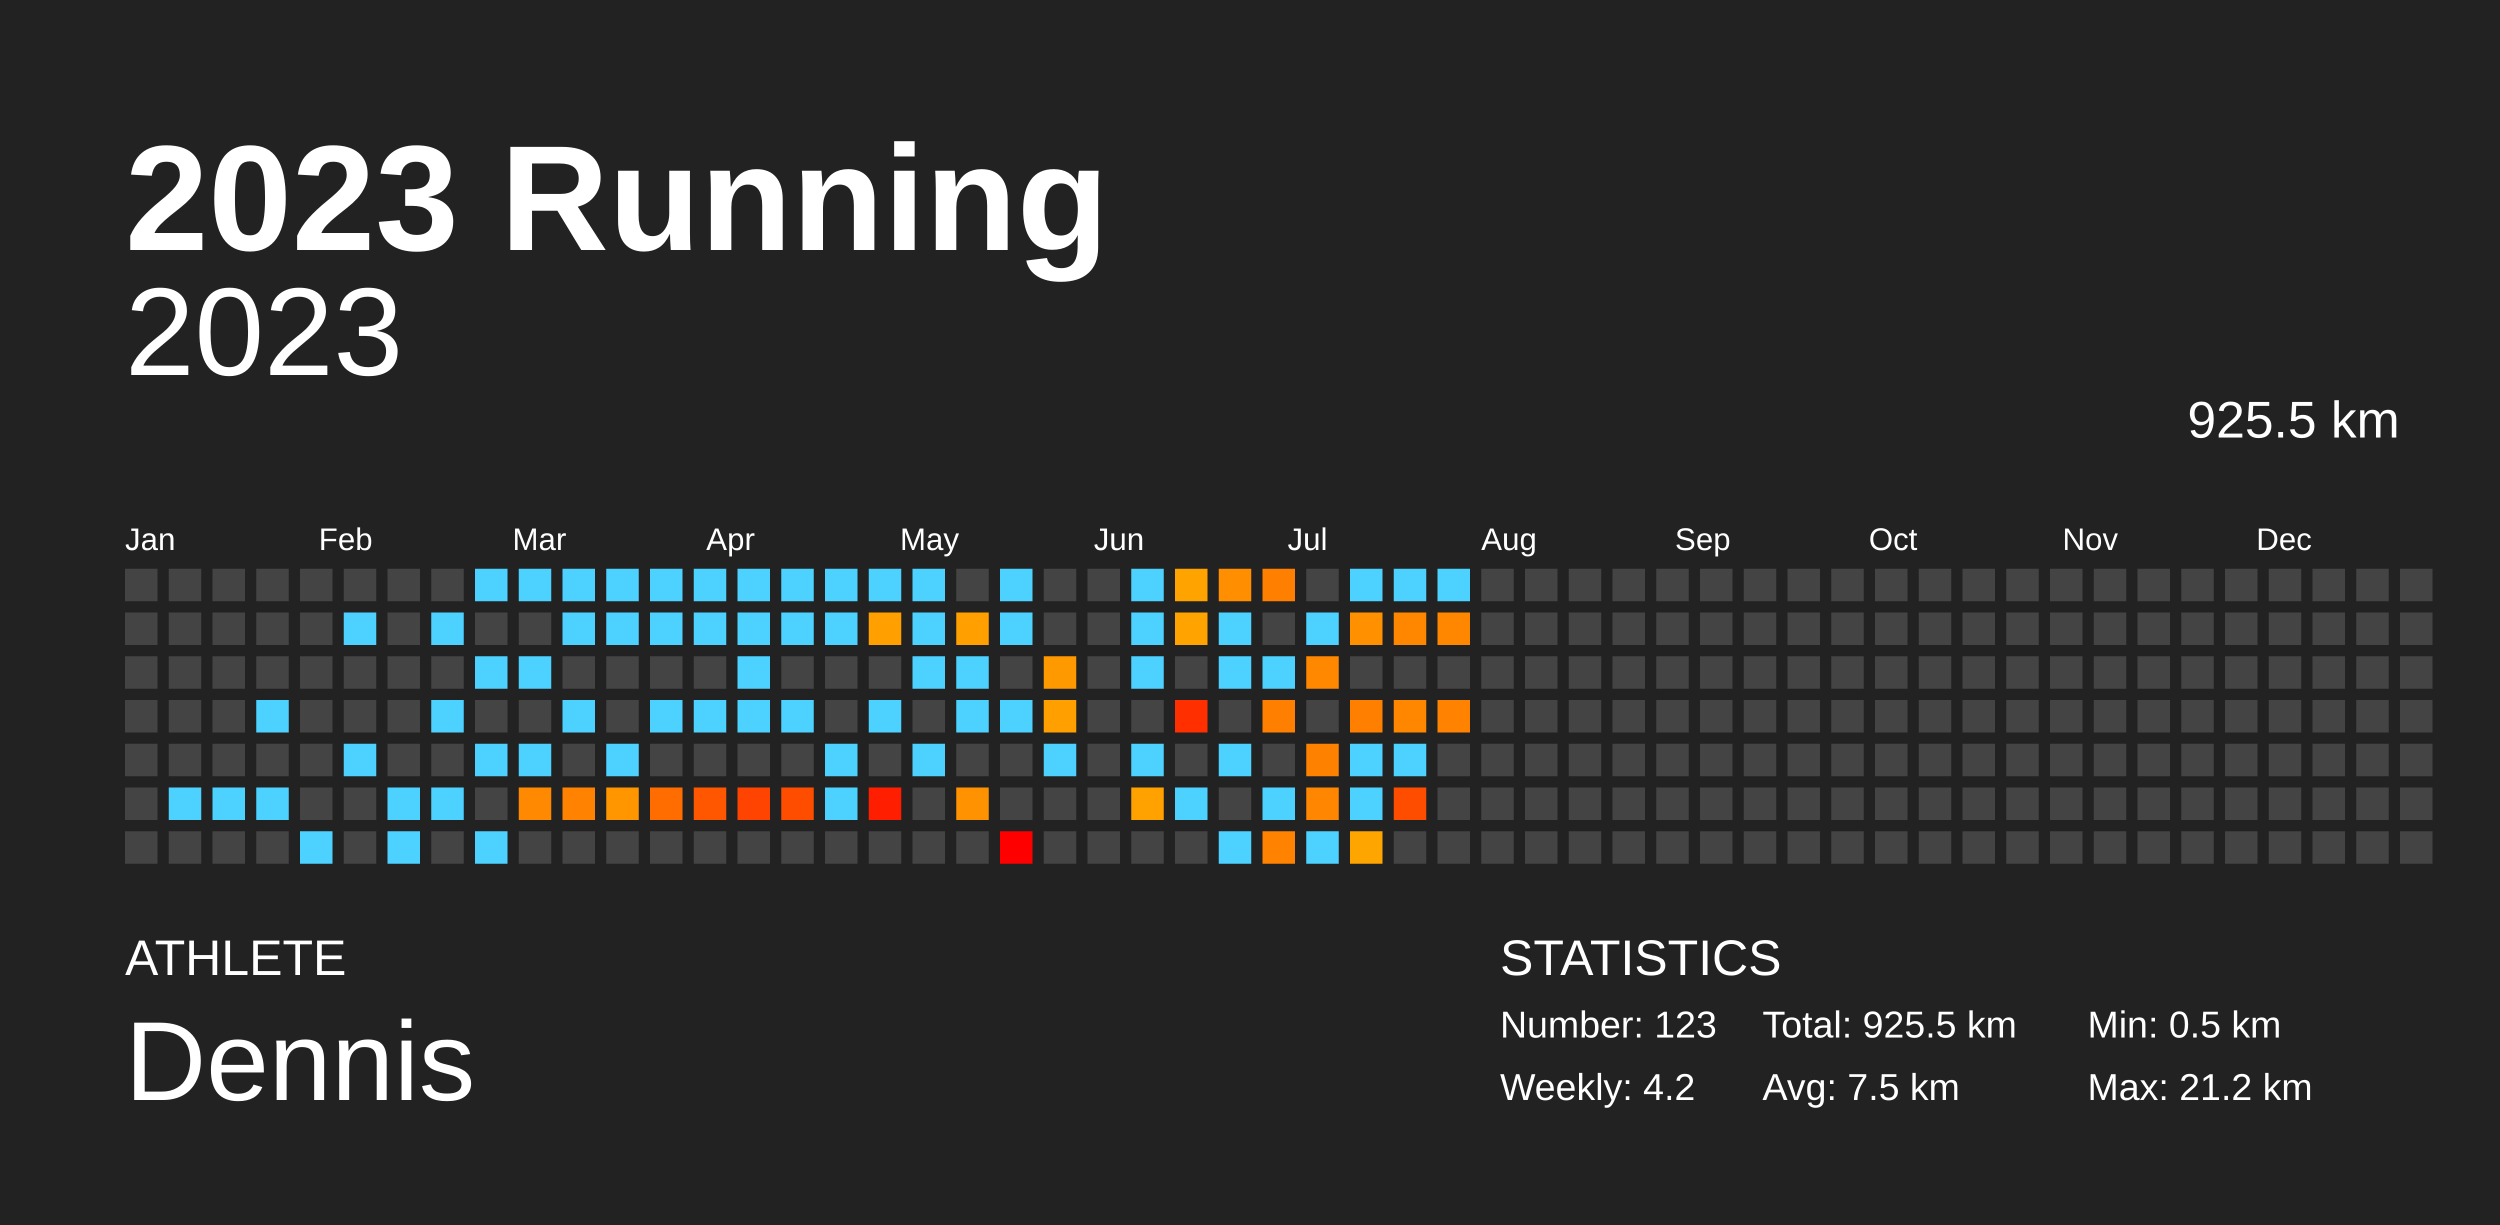
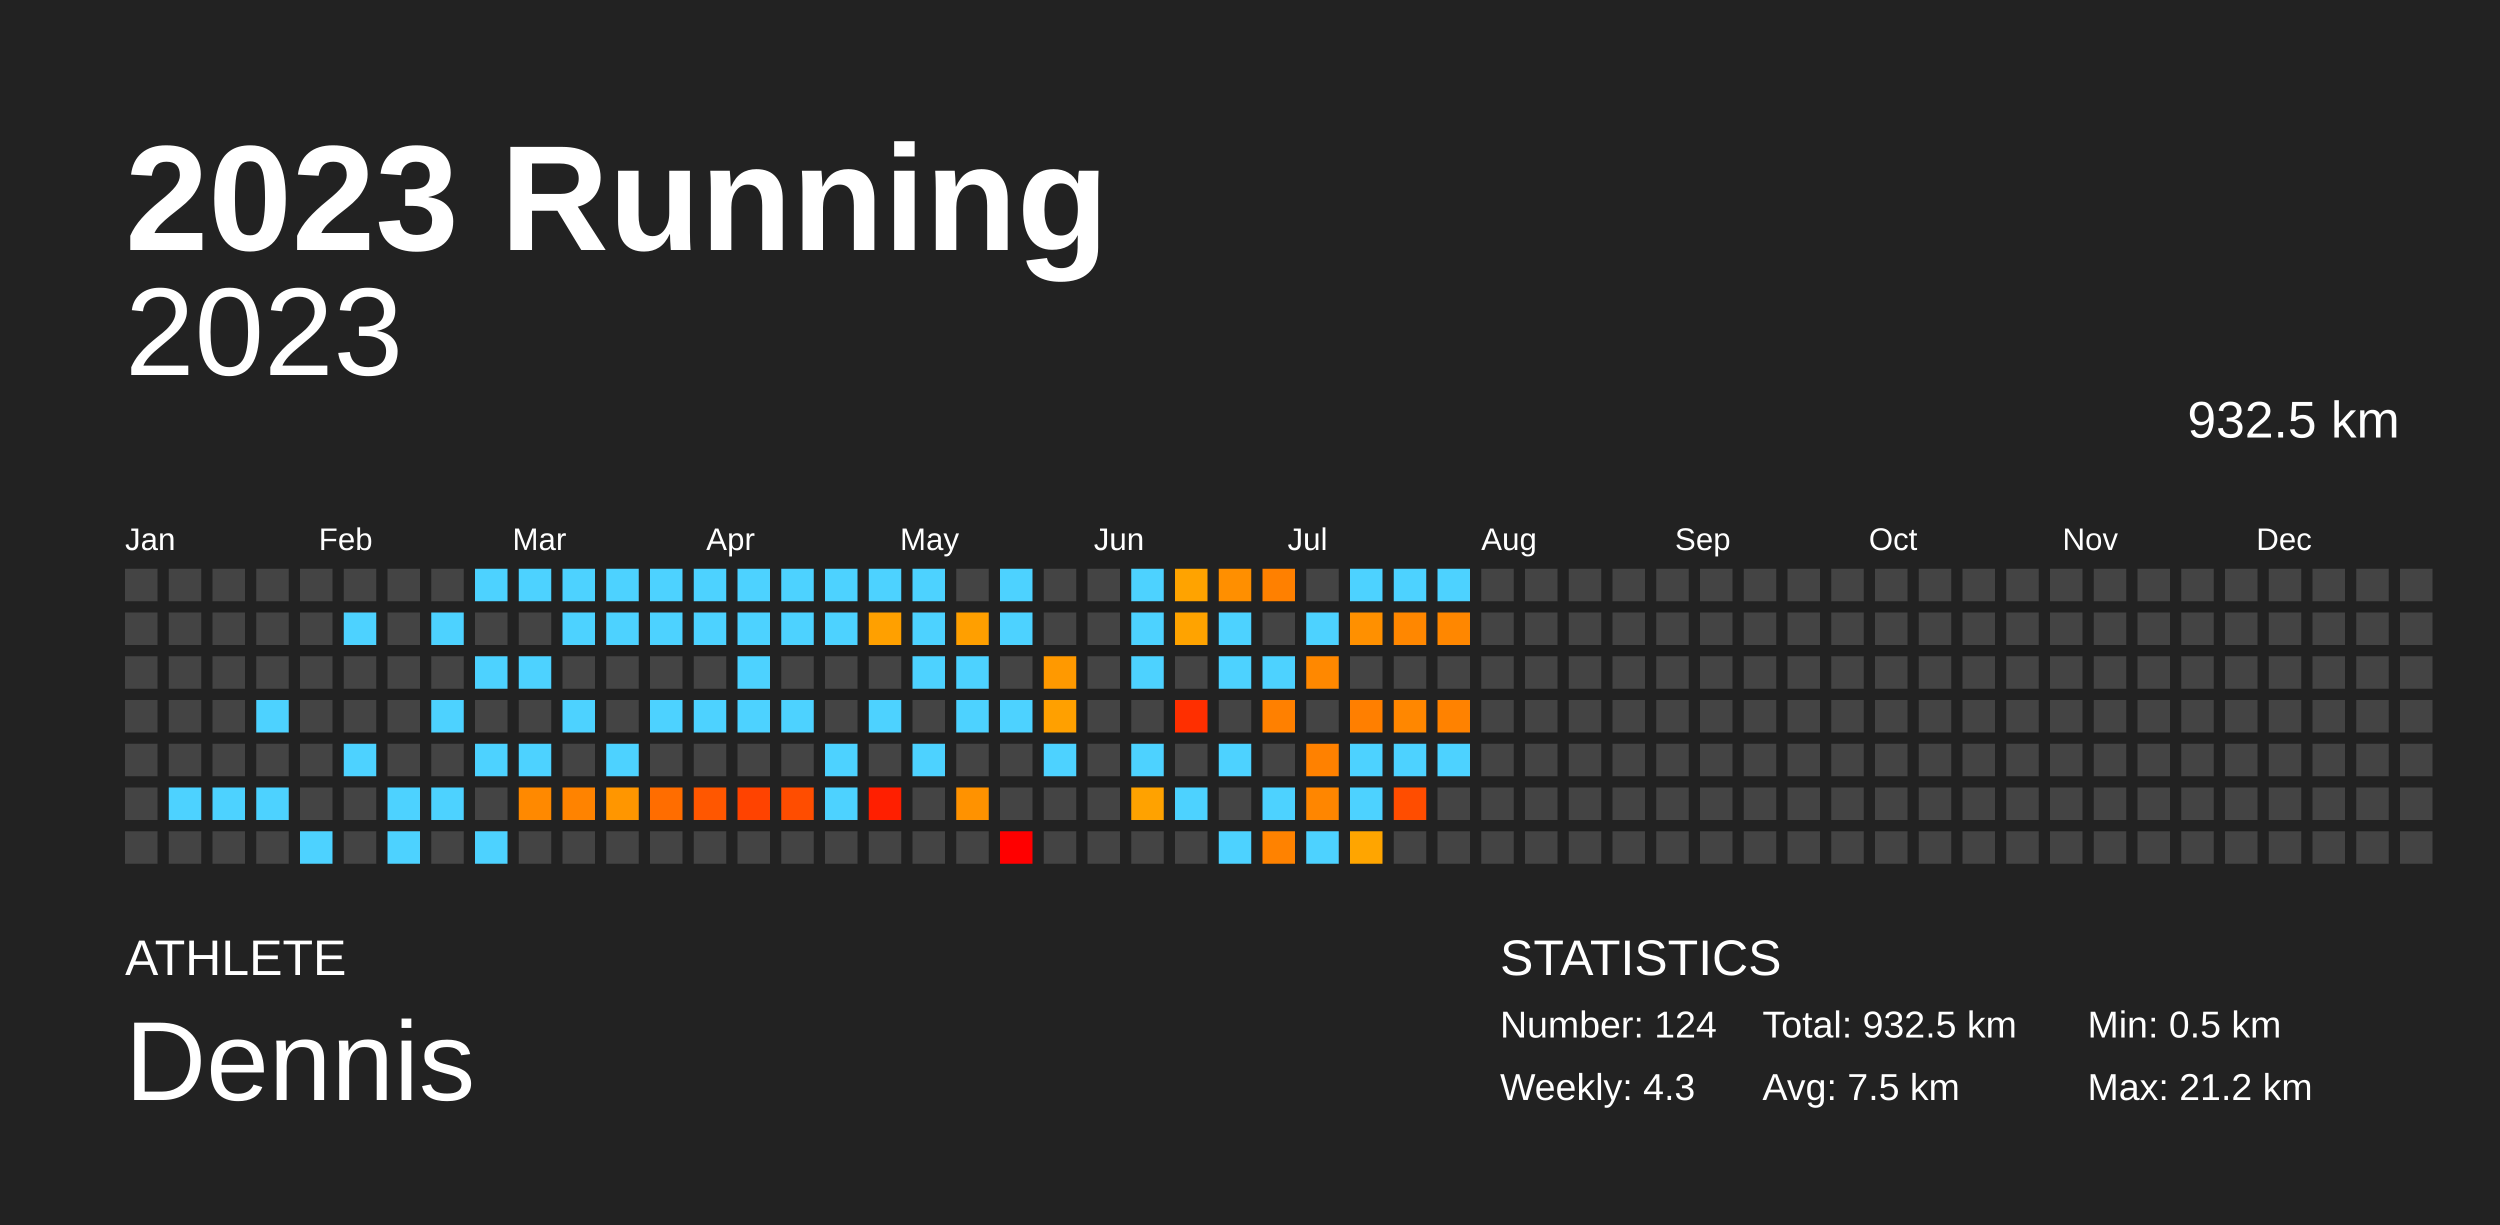
<svg xmlns="http://www.w3.org/2000/svg" baseProfile="full" height="98mm" version="1.1" viewBox="0,0,200,98" width="200mm">
  <defs />
  <rect fill="#222222" height="98" width="200" x="0" y="0" />
  <text fill="#FFFFFF" style="font-size:12px; font-family:Arial; font-weight:bold;" x="10" y="20">2023 Running</text>
  <text fill="#FFFFFF" style="font-size:4px; font-family:Arial" x="10" y="78">ATHLETE</text>
  <text fill="#FFFFFF" style="font-size:9px; font-family:Arial" x="10" y="88">Dennis</text>
  <text fill="#FFFFFF" style="font-size:4px; font-family:Arial" x="120" y="78">STATISTICS</text>
-   <text fill="#FFFFFF" style="font-size:3px; font-family:Arial" x="120" y="83">Number: 123</text>
-   <text fill="#FFFFFF" style="font-size:3px; font-family:Arial" x="120" y="88">Weekly: 4.2</text>
-   <text fill="#FFFFFF" style="font-size:3px; font-family:Arial" x="141" y="83">Total: 925.5 km</text>
+   <text fill="#FFFFFF" style="font-size:3px; font-family:Arial" x="120" y="83">Number: 124</text>
+   <text fill="#FFFFFF" style="font-size:3px; font-family:Arial" x="120" y="88">Weekly: 4.3</text>
+   <text fill="#FFFFFF" style="font-size:3px; font-family:Arial" x="141" y="83">Total: 932.5 km</text>
  <text fill="#FFFFFF" style="font-size:3px; font-family:Arial" x="141" y="88">Avg: 7.5 km</text>
  <text fill="#FFFFFF" style="font-size:3px; font-family:Arial" x="167" y="83">Min: 0.5 km</text>
  <text fill="#FFFFFF" style="font-size:3px; font-family:Arial" x="167" y="88">Max: 21.2 km</text>
  <text alignment-baseline="hanging" fill="#FFFFFF" style="font-size:10.0px; font-family:Arial;" x="10" y="30">2023</text>
-   <text alignment-baseline="hanging" fill="#FFFFFF" style="font-size:4.125px; font-family:Arial;" x="175" y="35">925.5 km</text>
+   <text alignment-baseline="hanging" fill="#FFFFFF" style="font-size:4.125px; font-family:Arial;" x="175" y="35">932.5 km</text>
  <text fill="#FFFFFF" style="font-size:2.5px; font-family:Arial" x="10.0" y="44">Jan</text>
  <text fill="#FFFFFF" style="font-size:2.5px; font-family:Arial" x="25.5" y="44">Feb</text>
  <text fill="#FFFFFF" style="font-size:2.5px; font-family:Arial" x="41.0" y="44">Mar</text>
  <text fill="#FFFFFF" style="font-size:2.5px; font-family:Arial" x="56.5" y="44">Apr</text>
  <text fill="#FFFFFF" style="font-size:2.5px; font-family:Arial" x="72.0" y="44">May</text>
  <text fill="#FFFFFF" style="font-size:2.5px; font-family:Arial" x="87.5" y="44">Jun</text>
  <text fill="#FFFFFF" style="font-size:2.5px; font-family:Arial" x="103.0" y="44">Jul</text>
  <text fill="#FFFFFF" style="font-size:2.5px; font-family:Arial" x="118.5" y="44">Aug</text>
  <text fill="#FFFFFF" style="font-size:2.5px; font-family:Arial" x="134.0" y="44">Sep</text>
  <text fill="#FFFFFF" style="font-size:2.5px; font-family:Arial" x="149.5" y="44">Oct</text>
  <text fill="#FFFFFF" style="font-size:2.5px; font-family:Arial" x="165.0" y="44">Nov</text>
  <text fill="#FFFFFF" style="font-size:2.5px; font-family:Arial" x="180.5" y="44">Dec</text>
  <rect fill="#444444" height="2.6" width="2.6" x="10.0" y="45.5" />
  <rect fill="#444444" height="2.6" width="2.6" x="10.0" y="49.0" />
  <rect fill="#444444" height="2.6" width="2.6" x="10.0" y="52.5" />
  <rect fill="#444444" height="2.6" width="2.6" x="10.0" y="56.0" />
  <rect fill="#444444" height="2.6" width="2.6" x="10.0" y="59.5" />
  <rect fill="#444444" height="2.6" width="2.6" x="10.0" y="63.0" />
  <rect fill="#444444" height="2.6" width="2.6" x="10.0" y="66.5" />
  <rect fill="#444444" height="2.6" width="2.6" x="13.5" y="45.5" />
  <rect fill="#444444" height="2.6" width="2.6" x="13.5" y="49.0" />
  <rect fill="#444444" height="2.6" width="2.6" x="13.5" y="52.5" />
  <rect fill="#444444" height="2.6" width="2.6" x="13.5" y="56.0" />
  <rect fill="#444444" height="2.6" width="2.6" x="13.5" y="59.5" />
  <rect fill="#4dd2ff" height="2.6" width="2.6" x="13.5" y="63.0" />
  <rect fill="#444444" height="2.6" width="2.6" x="13.5" y="66.5" />
  <rect fill="#444444" height="2.6" width="2.6" x="17.0" y="45.5" />
  <rect fill="#444444" height="2.6" width="2.6" x="17.0" y="49.0" />
  <rect fill="#444444" height="2.6" width="2.6" x="17.0" y="52.5" />
  <rect fill="#444444" height="2.6" width="2.6" x="17.0" y="56.0" />
  <rect fill="#444444" height="2.6" width="2.6" x="17.0" y="59.5" />
  <rect fill="#4dd2ff" height="2.6" width="2.6" x="17.0" y="63.0" />
  <rect fill="#444444" height="2.6" width="2.6" x="17.0" y="66.5" />
  <rect fill="#444444" height="2.6" width="2.6" x="20.5" y="45.5" />
  <rect fill="#444444" height="2.6" width="2.6" x="20.5" y="49.0" />
  <rect fill="#444444" height="2.6" width="2.6" x="20.5" y="52.5" />
  <rect fill="#4dd2ff" height="2.6" width="2.6" x="20.5" y="56.0" />
  <rect fill="#444444" height="2.6" width="2.6" x="20.5" y="59.5" />
  <rect fill="#4dd2ff" height="2.6" width="2.6" x="20.5" y="63.0" />
  <rect fill="#444444" height="2.6" width="2.6" x="20.5" y="66.5" />
  <rect fill="#444444" height="2.6" width="2.6" x="24.0" y="45.5" />
  <rect fill="#444444" height="2.6" width="2.6" x="24.0" y="49.0" />
  <rect fill="#444444" height="2.6" width="2.6" x="24.0" y="52.5" />
  <rect fill="#444444" height="2.6" width="2.6" x="24.0" y="56.0" />
  <rect fill="#444444" height="2.6" width="2.6" x="24.0" y="59.5" />
  <rect fill="#444444" height="2.6" width="2.6" x="24.0" y="63.0" />
  <rect fill="#4dd2ff" height="2.6" width="2.6" x="24.0" y="66.5" />
  <rect fill="#444444" height="2.6" width="2.6" x="27.5" y="45.5" />
  <rect fill="#4dd2ff" height="2.6" width="2.6" x="27.5" y="49.0" />
  <rect fill="#444444" height="2.6" width="2.6" x="27.5" y="52.5" />
  <rect fill="#444444" height="2.6" width="2.6" x="27.5" y="56.0" />
  <rect fill="#4dd2ff" height="2.6" width="2.6" x="27.5" y="59.5" />
  <rect fill="#444444" height="2.6" width="2.6" x="27.5" y="63.0" />
  <rect fill="#444444" height="2.6" width="2.6" x="27.5" y="66.5" />
  <rect fill="#444444" height="2.6" width="2.6" x="31.0" y="45.5" />
  <rect fill="#444444" height="2.6" width="2.6" x="31.0" y="49.0" />
  <rect fill="#444444" height="2.6" width="2.6" x="31.0" y="52.5" />
  <rect fill="#444444" height="2.6" width="2.6" x="31.0" y="56.0" />
  <rect fill="#444444" height="2.6" width="2.6" x="31.0" y="59.5" />
  <rect fill="#4dd2ff" height="2.6" width="2.6" x="31.0" y="63.0" />
  <rect fill="#4dd2ff" height="2.6" width="2.6" x="31.0" y="66.5" />
  <rect fill="#444444" height="2.6" width="2.6" x="34.5" y="45.5" />
  <rect fill="#4dd2ff" height="2.6" width="2.6" x="34.5" y="49.0" />
  <rect fill="#444444" height="2.6" width="2.6" x="34.5" y="52.5" />
  <rect fill="#4dd2ff" height="2.6" width="2.6" x="34.5" y="56.0" />
  <rect fill="#444444" height="2.6" width="2.6" x="34.5" y="59.5" />
  <rect fill="#4dd2ff" height="2.6" width="2.6" x="34.5" y="63.0" />
  <rect fill="#444444" height="2.6" width="2.6" x="34.5" y="66.5" />
  <rect fill="#4dd2ff" height="2.6" width="2.6" x="38.0" y="45.5" />
  <rect fill="#444444" height="2.6" width="2.6" x="38.0" y="49.0" />
  <rect fill="#4dd2ff" height="2.6" width="2.6" x="38.0" y="52.5" />
  <rect fill="#444444" height="2.6" width="2.6" x="38.0" y="56.0" />
  <rect fill="#4dd2ff" height="2.6" width="2.6" x="38.0" y="59.5" />
  <rect fill="#444444" height="2.6" width="2.6" x="38.0" y="63.0" />
  <rect fill="#4dd2ff" height="2.6" width="2.6" x="38.0" y="66.5" />
  <rect fill="#4dd2ff" height="2.6" width="2.6" x="41.5" y="45.5" />
  <rect fill="#444444" height="2.6" width="2.6" x="41.5" y="49.0" />
  <rect fill="#4dd2ff" height="2.6" width="2.6" x="41.5" y="52.5" />
  <rect fill="#444444" height="2.6" width="2.6" x="41.5" y="56.0" />
  <rect fill="#4dd2ff" height="2.6" width="2.6" x="41.5" y="59.5" />
  <rect fill="#ff8900" height="2.6" width="2.6" x="41.5" y="63.0" />
  <rect fill="#444444" height="2.6" width="2.6" x="41.5" y="66.5" />
  <rect fill="#4dd2ff" height="2.6" width="2.6" x="45.0" y="45.5" />
  <rect fill="#4dd2ff" height="2.6" width="2.6" x="45.0" y="49.0" />
  <rect fill="#444444" height="2.6" width="2.6" x="45.0" y="52.5" />
  <rect fill="#4dd2ff" height="2.6" width="2.6" x="45.0" y="56.0" />
  <rect fill="#444444" height="2.6" width="2.6" x="45.0" y="59.5" />
  <rect fill="#ff8300" height="2.6" width="2.6" x="45.0" y="63.0" />
  <rect fill="#444444" height="2.6" width="2.6" x="45.0" y="66.5" />
  <rect fill="#4dd2ff" height="2.6" width="2.6" x="48.5" y="45.5" />
  <rect fill="#4dd2ff" height="2.6" width="2.6" x="48.5" y="49.0" />
  <rect fill="#444444" height="2.6" width="2.6" x="48.5" y="52.5" />
  <rect fill="#444444" height="2.6" width="2.6" x="48.5" y="56.0" />
  <rect fill="#4dd2ff" height="2.6" width="2.6" x="48.5" y="59.5" />
  <rect fill="#ff9600" height="2.6" width="2.6" x="48.5" y="63.0" />
  <rect fill="#444444" height="2.6" width="2.6" x="48.5" y="66.5" />
  <rect fill="#4dd2ff" height="2.6" width="2.6" x="52.0" y="45.5" />
  <rect fill="#4dd2ff" height="2.6" width="2.6" x="52.0" y="49.0" />
  <rect fill="#444444" height="2.6" width="2.6" x="52.0" y="52.5" />
  <rect fill="#4dd2ff" height="2.6" width="2.6" x="52.0" y="56.0" />
  <rect fill="#444444" height="2.6" width="2.6" x="52.0" y="59.5" />
  <rect fill="#ff6d00" height="2.6" width="2.6" x="52.0" y="63.0" />
  <rect fill="#444444" height="2.6" width="2.6" x="52.0" y="66.5" />
  <rect fill="#4dd2ff" height="2.6" width="2.6" x="55.5" y="45.5" />
  <rect fill="#4dd2ff" height="2.6" width="2.6" x="55.5" y="49.0" />
  <rect fill="#444444" height="2.6" width="2.6" x="55.5" y="52.5" />
  <rect fill="#4dd2ff" height="2.6" width="2.6" x="55.5" y="56.0" />
  <rect fill="#444444" height="2.6" width="2.6" x="55.5" y="59.5" />
  <rect fill="#ff5700" height="2.6" width="2.6" x="55.5" y="63.0" />
  <rect fill="#444444" height="2.6" width="2.6" x="55.5" y="66.5" />
  <rect fill="#4dd2ff" height="2.6" width="2.6" x="59.0" y="45.5" />
  <rect fill="#4dd2ff" height="2.6" width="2.6" x="59.0" y="49.0" />
  <rect fill="#4dd2ff" height="2.6" width="2.6" x="59.0" y="52.5" />
  <rect fill="#4dd2ff" height="2.6" width="2.6" x="59.0" y="56.0" />
  <rect fill="#444444" height="2.6" width="2.6" x="59.0" y="59.5" />
  <rect fill="#ff4300" height="2.6" width="2.6" x="59.0" y="63.0" />
  <rect fill="#444444" height="2.6" width="2.6" x="59.0" y="66.5" />
  <rect fill="#4dd2ff" height="2.6" width="2.6" x="62.5" y="45.5" />
  <rect fill="#4dd2ff" height="2.6" width="2.6" x="62.5" y="49.0" />
  <rect fill="#444444" height="2.6" width="2.6" x="62.5" y="52.5" />
  <rect fill="#4dd2ff" height="2.6" width="2.6" x="62.5" y="56.0" />
  <rect fill="#444444" height="2.6" width="2.6" x="62.5" y="59.5" />
  <rect fill="#ff4d00" height="2.6" width="2.6" x="62.5" y="63.0" />
  <rect fill="#444444" height="2.6" width="2.6" x="62.5" y="66.5" />
  <rect fill="#4dd2ff" height="2.6" width="2.6" x="66.0" y="45.5" />
  <rect fill="#4dd2ff" height="2.6" width="2.6" x="66.0" y="49.0" />
  <rect fill="#444444" height="2.6" width="2.6" x="66.0" y="52.5" />
  <rect fill="#444444" height="2.6" width="2.6" x="66.0" y="56.0" />
  <rect fill="#4dd2ff" height="2.6" width="2.6" x="66.0" y="59.5" />
  <rect fill="#4dd2ff" height="2.6" width="2.6" x="66.0" y="63.0" />
  <rect fill="#444444" height="2.6" width="2.6" x="66.0" y="66.5" />
  <rect fill="#4dd2ff" height="2.6" width="2.6" x="69.5" y="45.5" />
  <rect fill="#ffa000" height="2.6" width="2.6" x="69.5" y="49.0" />
  <rect fill="#444444" height="2.6" width="2.6" x="69.5" y="52.5" />
  <rect fill="#4dd2ff" height="2.6" width="2.6" x="69.5" y="56.0" />
  <rect fill="#444444" height="2.6" width="2.6" x="69.5" y="59.5" />
  <rect fill="#ff1f00" height="2.6" width="2.6" x="69.5" y="63.0" />
  <rect fill="#444444" height="2.6" width="2.6" x="69.5" y="66.5" />
  <rect fill="#4dd2ff" height="2.6" width="2.6" x="73.0" y="45.5" />
  <rect fill="#4dd2ff" height="2.6" width="2.6" x="73.0" y="49.0" />
  <rect fill="#4dd2ff" height="2.6" width="2.6" x="73.0" y="52.5" />
  <rect fill="#444444" height="2.6" width="2.6" x="73.0" y="56.0" />
  <rect fill="#4dd2ff" height="2.6" width="2.6" x="73.0" y="59.5" />
  <rect fill="#444444" height="2.6" width="2.6" x="73.0" y="63.0" />
  <rect fill="#444444" height="2.6" width="2.6" x="73.0" y="66.5" />
  <rect fill="#444444" height="2.6" width="2.6" x="76.5" y="45.5" />
  <rect fill="#ff9f00" height="2.6" width="2.6" x="76.5" y="49.0" />
  <rect fill="#4dd2ff" height="2.6" width="2.6" x="76.5" y="52.5" />
  <rect fill="#4dd2ff" height="2.6" width="2.6" x="76.5" y="56.0" />
  <rect fill="#444444" height="2.6" width="2.6" x="76.5" y="59.5" />
  <rect fill="#ff9200" height="2.6" width="2.6" x="76.5" y="63.0" />
  <rect fill="#444444" height="2.6" width="2.6" x="76.5" y="66.5" />
  <rect fill="#4dd2ff" height="2.6" width="2.6" x="80.0" y="45.5" />
  <rect fill="#4dd2ff" height="2.6" width="2.6" x="80.0" y="49.0" />
  <rect fill="#444444" height="2.6" width="2.6" x="80.0" y="52.5" />
  <rect fill="#4dd2ff" height="2.6" width="2.6" x="80.0" y="56.0" />
  <rect fill="#444444" height="2.6" width="2.6" x="80.0" y="59.5" />
  <rect fill="#444444" height="2.6" width="2.6" x="80.0" y="63.0" />
  <rect fill="red" height="2.6" width="2.6" x="80.0" y="66.5" />
  <rect fill="#444444" height="2.6" width="2.6" x="83.5" y="45.5" />
  <rect fill="#444444" height="2.6" width="2.6" x="83.5" y="49.0" />
  <rect fill="#ff9900" height="2.6" width="2.6" x="83.5" y="52.5" />
  <rect fill="#ffa000" height="2.6" width="2.6" x="83.5" y="56.0" />
  <rect fill="#4dd2ff" height="2.6" width="2.6" x="83.5" y="59.5" />
  <rect fill="#444444" height="2.6" width="2.6" x="83.5" y="63.0" />
  <rect fill="#444444" height="2.6" width="2.6" x="83.5" y="66.5" />
  <rect fill="#444444" height="2.6" width="2.6" x="87.0" y="45.5" />
  <rect fill="#444444" height="2.6" width="2.6" x="87.0" y="49.0" />
  <rect fill="#444444" height="2.6" width="2.6" x="87.0" y="52.5" />
  <rect fill="#444444" height="2.6" width="2.6" x="87.0" y="56.0" />
  <rect fill="#444444" height="2.6" width="2.6" x="87.0" y="59.5" />
  <rect fill="#444444" height="2.6" width="2.6" x="87.0" y="63.0" />
  <rect fill="#444444" height="2.6" width="2.6" x="87.0" y="66.5" />
  <rect fill="#4dd2ff" height="2.6" width="2.6" x="90.5" y="45.5" />
  <rect fill="#4dd2ff" height="2.6" width="2.6" x="90.5" y="49.0" />
  <rect fill="#4dd2ff" height="2.6" width="2.6" x="90.5" y="52.5" />
  <rect fill="#444444" height="2.6" width="2.6" x="90.5" y="56.0" />
  <rect fill="#4dd2ff" height="2.6" width="2.6" x="90.5" y="59.5" />
  <rect fill="#ffa200" height="2.6" width="2.6" x="90.5" y="63.0" />
  <rect fill="#444444" height="2.6" width="2.6" x="90.5" y="66.5" />
  <rect fill="#ffa300" height="2.6" width="2.6" x="94.0" y="45.5" />
  <rect fill="#ffa300" height="2.6" width="2.6" x="94.0" y="49.0" />
  <rect fill="#444444" height="2.6" width="2.6" x="94.0" y="52.5" />
  <rect fill="#ff2f00" height="2.6" width="2.6" x="94.0" y="56.0" />
  <rect fill="#444444" height="2.6" width="2.6" x="94.0" y="59.5" />
  <rect fill="#4dd2ff" height="2.6" width="2.6" x="94.0" y="63.0" />
  <rect fill="#444444" height="2.6" width="2.6" x="94.0" y="66.5" />
  <rect fill="#ff8f00" height="2.6" width="2.6" x="97.5" y="45.5" />
  <rect fill="#4dd2ff" height="2.6" width="2.6" x="97.5" y="49.0" />
  <rect fill="#4dd2ff" height="2.6" width="2.6" x="97.5" y="52.5" />
  <rect fill="#444444" height="2.6" width="2.6" x="97.5" y="56.0" />
  <rect fill="#4dd2ff" height="2.6" width="2.6" x="97.5" y="59.5" />
  <rect fill="#444444" height="2.6" width="2.6" x="97.5" y="63.0" />
  <rect fill="#4dd2ff" height="2.6" width="2.6" x="97.5" y="66.5" />
  <rect fill="#ff8000" height="2.6" width="2.6" x="101.0" y="45.5" />
  <rect fill="#444444" height="2.6" width="2.6" x="101.0" y="49.0" />
  <rect fill="#4dd2ff" height="2.6" width="2.6" x="101.0" y="52.5" />
  <rect fill="#ff8000" height="2.6" width="2.6" x="101.0" y="56.0" />
  <rect fill="#444444" height="2.6" width="2.6" x="101.0" y="59.5" />
  <rect fill="#4dd2ff" height="2.6" width="2.6" x="101.0" y="63.0" />
  <rect fill="#ff8200" height="2.6" width="2.6" x="101.0" y="66.5" />
  <rect fill="#444444" height="2.6" width="2.6" x="104.5" y="45.5" />
  <rect fill="#4dd2ff" height="2.6" width="2.6" x="104.5" y="49.0" />
  <rect fill="#ff8800" height="2.6" width="2.6" x="104.5" y="52.5" />
  <rect fill="#444444" height="2.6" width="2.6" x="104.5" y="56.0" />
  <rect fill="#ff8100" height="2.6" width="2.6" x="104.5" y="59.5" />
  <rect fill="#ff8600" height="2.6" width="2.6" x="104.5" y="63.0" />
  <rect fill="#4dd2ff" height="2.6" width="2.6" x="104.5" y="66.5" />
  <rect fill="#4dd2ff" height="2.6" width="2.6" x="108.0" y="45.5" />
  <rect fill="#ff9000" height="2.6" width="2.6" x="108.0" y="49.0" />
  <rect fill="#444444" height="2.6" width="2.6" x="108.0" y="52.5" />
  <rect fill="#ff7f00" height="2.6" width="2.6" x="108.0" y="56.0" />
  <rect fill="#4dd2ff" height="2.6" width="2.6" x="108.0" y="59.5" />
  <rect fill="#4dd2ff" height="2.6" width="2.6" x="108.0" y="63.0" />
  <rect fill="#ffa500" height="2.6" width="2.6" x="108.0" y="66.5" />
  <rect fill="#4dd2ff" height="2.6" width="2.6" x="111.5" y="45.5" />
  <rect fill="#ff8700" height="2.6" width="2.6" x="111.5" y="49.0" />
  <rect fill="#444444" height="2.6" width="2.6" x="111.5" y="52.5" />
  <rect fill="#ff8700" height="2.6" width="2.6" x="111.5" y="56.0" />
  <rect fill="#4dd2ff" height="2.6" width="2.6" x="111.5" y="59.5" />
  <rect fill="#ff4d00" height="2.6" width="2.6" x="111.5" y="63.0" />
  <rect fill="#444444" height="2.6" width="2.6" x="111.5" y="66.5" />
  <rect fill="#4dd2ff" height="2.6" width="2.6" x="115.0" y="45.5" />
  <rect fill="#ff8700" height="2.6" width="2.6" x="115.0" y="49.0" />
  <rect fill="#444444" height="2.6" width="2.6" x="115.0" y="52.5" />
  <rect fill="#ff8200" height="2.6" width="2.6" x="115.0" y="56.0" />
-   <rect fill="#444444" height="2.6" width="2.6" x="115.0" y="59.5" />
+   <rect fill="#4dd2ff" height="2.6" width="2.6" x="115.0" y="59.5" />
  <rect fill="#444444" height="2.6" width="2.6" x="115.0" y="63.0" />
  <rect fill="#444444" height="2.6" width="2.6" x="115.0" y="66.5" />
  <rect fill="#444444" height="2.6" width="2.6" x="118.5" y="45.5" />
  <rect fill="#444444" height="2.6" width="2.6" x="118.5" y="49.0" />
  <rect fill="#444444" height="2.6" width="2.6" x="118.5" y="52.5" />
  <rect fill="#444444" height="2.6" width="2.6" x="118.5" y="56.0" />
  <rect fill="#444444" height="2.6" width="2.6" x="118.5" y="59.5" />
  <rect fill="#444444" height="2.6" width="2.6" x="118.5" y="63.0" />
  <rect fill="#444444" height="2.6" width="2.6" x="118.5" y="66.5" />
  <rect fill="#444444" height="2.6" width="2.6" x="122.0" y="45.5" />
  <rect fill="#444444" height="2.6" width="2.6" x="122.0" y="49.0" />
  <rect fill="#444444" height="2.6" width="2.6" x="122.0" y="52.5" />
  <rect fill="#444444" height="2.6" width="2.6" x="122.0" y="56.0" />
  <rect fill="#444444" height="2.6" width="2.6" x="122.0" y="59.5" />
  <rect fill="#444444" height="2.6" width="2.6" x="122.0" y="63.0" />
  <rect fill="#444444" height="2.6" width="2.6" x="122.0" y="66.5" />
  <rect fill="#444444" height="2.6" width="2.6" x="125.5" y="45.5" />
  <rect fill="#444444" height="2.6" width="2.6" x="125.5" y="49.0" />
  <rect fill="#444444" height="2.6" width="2.6" x="125.5" y="52.5" />
  <rect fill="#444444" height="2.6" width="2.6" x="125.5" y="56.0" />
  <rect fill="#444444" height="2.6" width="2.6" x="125.5" y="59.5" />
  <rect fill="#444444" height="2.6" width="2.6" x="125.5" y="63.0" />
  <rect fill="#444444" height="2.6" width="2.6" x="125.5" y="66.5" />
  <rect fill="#444444" height="2.6" width="2.6" x="129.0" y="45.5" />
  <rect fill="#444444" height="2.6" width="2.6" x="129.0" y="49.0" />
  <rect fill="#444444" height="2.6" width="2.6" x="129.0" y="52.5" />
  <rect fill="#444444" height="2.6" width="2.6" x="129.0" y="56.0" />
  <rect fill="#444444" height="2.6" width="2.6" x="129.0" y="59.5" />
  <rect fill="#444444" height="2.6" width="2.6" x="129.0" y="63.0" />
  <rect fill="#444444" height="2.6" width="2.6" x="129.0" y="66.5" />
  <rect fill="#444444" height="2.6" width="2.6" x="132.5" y="45.5" />
  <rect fill="#444444" height="2.6" width="2.6" x="132.5" y="49.0" />
  <rect fill="#444444" height="2.6" width="2.6" x="132.5" y="52.5" />
  <rect fill="#444444" height="2.6" width="2.6" x="132.5" y="56.0" />
  <rect fill="#444444" height="2.6" width="2.6" x="132.5" y="59.5" />
  <rect fill="#444444" height="2.6" width="2.6" x="132.5" y="63.0" />
  <rect fill="#444444" height="2.6" width="2.6" x="132.5" y="66.5" />
  <rect fill="#444444" height="2.6" width="2.6" x="136.0" y="45.5" />
  <rect fill="#444444" height="2.6" width="2.6" x="136.0" y="49.0" />
  <rect fill="#444444" height="2.6" width="2.6" x="136.0" y="52.5" />
  <rect fill="#444444" height="2.6" width="2.6" x="136.0" y="56.0" />
  <rect fill="#444444" height="2.6" width="2.6" x="136.0" y="59.5" />
  <rect fill="#444444" height="2.6" width="2.6" x="136.0" y="63.0" />
  <rect fill="#444444" height="2.6" width="2.6" x="136.0" y="66.5" />
  <rect fill="#444444" height="2.6" width="2.6" x="139.5" y="45.5" />
  <rect fill="#444444" height="2.6" width="2.6" x="139.5" y="49.0" />
  <rect fill="#444444" height="2.6" width="2.6" x="139.5" y="52.5" />
  <rect fill="#444444" height="2.6" width="2.6" x="139.5" y="56.0" />
  <rect fill="#444444" height="2.6" width="2.6" x="139.5" y="59.5" />
  <rect fill="#444444" height="2.6" width="2.6" x="139.5" y="63.0" />
  <rect fill="#444444" height="2.6" width="2.6" x="139.5" y="66.5" />
  <rect fill="#444444" height="2.6" width="2.6" x="143.0" y="45.5" />
  <rect fill="#444444" height="2.6" width="2.6" x="143.0" y="49.0" />
  <rect fill="#444444" height="2.6" width="2.6" x="143.0" y="52.5" />
  <rect fill="#444444" height="2.6" width="2.6" x="143.0" y="56.0" />
  <rect fill="#444444" height="2.6" width="2.6" x="143.0" y="59.5" />
  <rect fill="#444444" height="2.6" width="2.6" x="143.0" y="63.0" />
  <rect fill="#444444" height="2.6" width="2.6" x="143.0" y="66.5" />
  <rect fill="#444444" height="2.6" width="2.6" x="146.5" y="45.5" />
  <rect fill="#444444" height="2.6" width="2.6" x="146.5" y="49.0" />
  <rect fill="#444444" height="2.6" width="2.6" x="146.5" y="52.5" />
  <rect fill="#444444" height="2.6" width="2.6" x="146.5" y="56.0" />
  <rect fill="#444444" height="2.6" width="2.6" x="146.5" y="59.5" />
  <rect fill="#444444" height="2.6" width="2.6" x="146.5" y="63.0" />
  <rect fill="#444444" height="2.6" width="2.6" x="146.5" y="66.5" />
  <rect fill="#444444" height="2.6" width="2.6" x="150.0" y="45.5" />
  <rect fill="#444444" height="2.6" width="2.6" x="150.0" y="49.0" />
  <rect fill="#444444" height="2.6" width="2.6" x="150.0" y="52.5" />
  <rect fill="#444444" height="2.6" width="2.6" x="150.0" y="56.0" />
  <rect fill="#444444" height="2.6" width="2.6" x="150.0" y="59.5" />
  <rect fill="#444444" height="2.6" width="2.6" x="150.0" y="63.0" />
  <rect fill="#444444" height="2.6" width="2.6" x="150.0" y="66.5" />
  <rect fill="#444444" height="2.6" width="2.6" x="153.5" y="45.5" />
  <rect fill="#444444" height="2.6" width="2.6" x="153.5" y="49.0" />
  <rect fill="#444444" height="2.6" width="2.6" x="153.5" y="52.5" />
  <rect fill="#444444" height="2.6" width="2.6" x="153.5" y="56.0" />
  <rect fill="#444444" height="2.6" width="2.6" x="153.5" y="59.5" />
  <rect fill="#444444" height="2.6" width="2.6" x="153.5" y="63.0" />
  <rect fill="#444444" height="2.6" width="2.6" x="153.5" y="66.5" />
  <rect fill="#444444" height="2.6" width="2.6" x="157.0" y="45.5" />
  <rect fill="#444444" height="2.6" width="2.6" x="157.0" y="49.0" />
  <rect fill="#444444" height="2.6" width="2.6" x="157.0" y="52.5" />
  <rect fill="#444444" height="2.6" width="2.6" x="157.0" y="56.0" />
  <rect fill="#444444" height="2.6" width="2.6" x="157.0" y="59.5" />
  <rect fill="#444444" height="2.6" width="2.6" x="157.0" y="63.0" />
  <rect fill="#444444" height="2.6" width="2.6" x="157.0" y="66.5" />
  <rect fill="#444444" height="2.6" width="2.6" x="160.5" y="45.5" />
  <rect fill="#444444" height="2.6" width="2.6" x="160.5" y="49.0" />
  <rect fill="#444444" height="2.6" width="2.6" x="160.5" y="52.5" />
  <rect fill="#444444" height="2.6" width="2.6" x="160.5" y="56.0" />
  <rect fill="#444444" height="2.6" width="2.6" x="160.5" y="59.5" />
  <rect fill="#444444" height="2.6" width="2.6" x="160.5" y="63.0" />
  <rect fill="#444444" height="2.6" width="2.6" x="160.5" y="66.5" />
  <rect fill="#444444" height="2.6" width="2.6" x="164.0" y="45.5" />
  <rect fill="#444444" height="2.6" width="2.6" x="164.0" y="49.0" />
  <rect fill="#444444" height="2.6" width="2.6" x="164.0" y="52.5" />
  <rect fill="#444444" height="2.6" width="2.6" x="164.0" y="56.0" />
  <rect fill="#444444" height="2.6" width="2.6" x="164.0" y="59.5" />
  <rect fill="#444444" height="2.6" width="2.6" x="164.0" y="63.0" />
  <rect fill="#444444" height="2.6" width="2.6" x="164.0" y="66.5" />
  <rect fill="#444444" height="2.6" width="2.6" x="167.5" y="45.5" />
  <rect fill="#444444" height="2.6" width="2.6" x="167.5" y="49.0" />
  <rect fill="#444444" height="2.6" width="2.6" x="167.5" y="52.5" />
  <rect fill="#444444" height="2.6" width="2.6" x="167.5" y="56.0" />
  <rect fill="#444444" height="2.6" width="2.6" x="167.5" y="59.5" />
  <rect fill="#444444" height="2.6" width="2.6" x="167.5" y="63.0" />
  <rect fill="#444444" height="2.6" width="2.6" x="167.5" y="66.5" />
  <rect fill="#444444" height="2.6" width="2.6" x="171.0" y="45.5" />
  <rect fill="#444444" height="2.6" width="2.6" x="171.0" y="49.0" />
  <rect fill="#444444" height="2.6" width="2.6" x="171.0" y="52.5" />
  <rect fill="#444444" height="2.6" width="2.6" x="171.0" y="56.0" />
  <rect fill="#444444" height="2.6" width="2.6" x="171.0" y="59.5" />
  <rect fill="#444444" height="2.6" width="2.6" x="171.0" y="63.0" />
  <rect fill="#444444" height="2.6" width="2.6" x="171.0" y="66.5" />
  <rect fill="#444444" height="2.6" width="2.6" x="174.5" y="45.5" />
  <rect fill="#444444" height="2.6" width="2.6" x="174.5" y="49.0" />
  <rect fill="#444444" height="2.6" width="2.6" x="174.5" y="52.5" />
  <rect fill="#444444" height="2.6" width="2.6" x="174.5" y="56.0" />
  <rect fill="#444444" height="2.6" width="2.6" x="174.5" y="59.5" />
  <rect fill="#444444" height="2.6" width="2.6" x="174.5" y="63.0" />
  <rect fill="#444444" height="2.6" width="2.6" x="174.5" y="66.5" />
  <rect fill="#444444" height="2.6" width="2.6" x="178.0" y="45.5" />
  <rect fill="#444444" height="2.6" width="2.6" x="178.0" y="49.0" />
  <rect fill="#444444" height="2.6" width="2.6" x="178.0" y="52.5" />
  <rect fill="#444444" height="2.6" width="2.6" x="178.0" y="56.0" />
  <rect fill="#444444" height="2.6" width="2.6" x="178.0" y="59.5" />
  <rect fill="#444444" height="2.6" width="2.6" x="178.0" y="63.0" />
  <rect fill="#444444" height="2.6" width="2.6" x="178.0" y="66.5" />
  <rect fill="#444444" height="2.6" width="2.6" x="181.5" y="45.5" />
  <rect fill="#444444" height="2.6" width="2.6" x="181.5" y="49.0" />
  <rect fill="#444444" height="2.6" width="2.6" x="181.5" y="52.5" />
  <rect fill="#444444" height="2.6" width="2.6" x="181.5" y="56.0" />
  <rect fill="#444444" height="2.6" width="2.6" x="181.5" y="59.5" />
  <rect fill="#444444" height="2.6" width="2.6" x="181.5" y="63.0" />
  <rect fill="#444444" height="2.6" width="2.6" x="181.5" y="66.5" />
  <rect fill="#444444" height="2.6" width="2.6" x="185.0" y="45.5" />
  <rect fill="#444444" height="2.6" width="2.6" x="185.0" y="49.0" />
  <rect fill="#444444" height="2.6" width="2.6" x="185.0" y="52.5" />
  <rect fill="#444444" height="2.6" width="2.6" x="185.0" y="56.0" />
  <rect fill="#444444" height="2.6" width="2.6" x="185.0" y="59.5" />
  <rect fill="#444444" height="2.6" width="2.6" x="185.0" y="63.0" />
  <rect fill="#444444" height="2.6" width="2.6" x="185.0" y="66.5" />
  <rect fill="#444444" height="2.6" width="2.6" x="188.5" y="45.5" />
  <rect fill="#444444" height="2.6" width="2.6" x="188.5" y="49.0" />
  <rect fill="#444444" height="2.6" width="2.6" x="188.5" y="52.5" />
  <rect fill="#444444" height="2.6" width="2.6" x="188.5" y="56.0" />
  <rect fill="#444444" height="2.6" width="2.6" x="188.5" y="59.5" />
  <rect fill="#444444" height="2.6" width="2.6" x="188.5" y="63.0" />
  <rect fill="#444444" height="2.6" width="2.6" x="188.5" y="66.5" />
  <rect fill="#444444" height="2.6" width="2.6" x="192.0" y="45.5" />
  <rect fill="#444444" height="2.6" width="2.6" x="192.0" y="49.0" />
  <rect fill="#444444" height="2.6" width="2.6" x="192.0" y="52.5" />
  <rect fill="#444444" height="2.6" width="2.6" x="192.0" y="56.0" />
  <rect fill="#444444" height="2.6" width="2.6" x="192.0" y="59.5" />
  <rect fill="#444444" height="2.6" width="2.6" x="192.0" y="63.0" />
  <rect fill="#444444" height="2.6" width="2.6" x="192.0" y="66.5" />
</svg>
